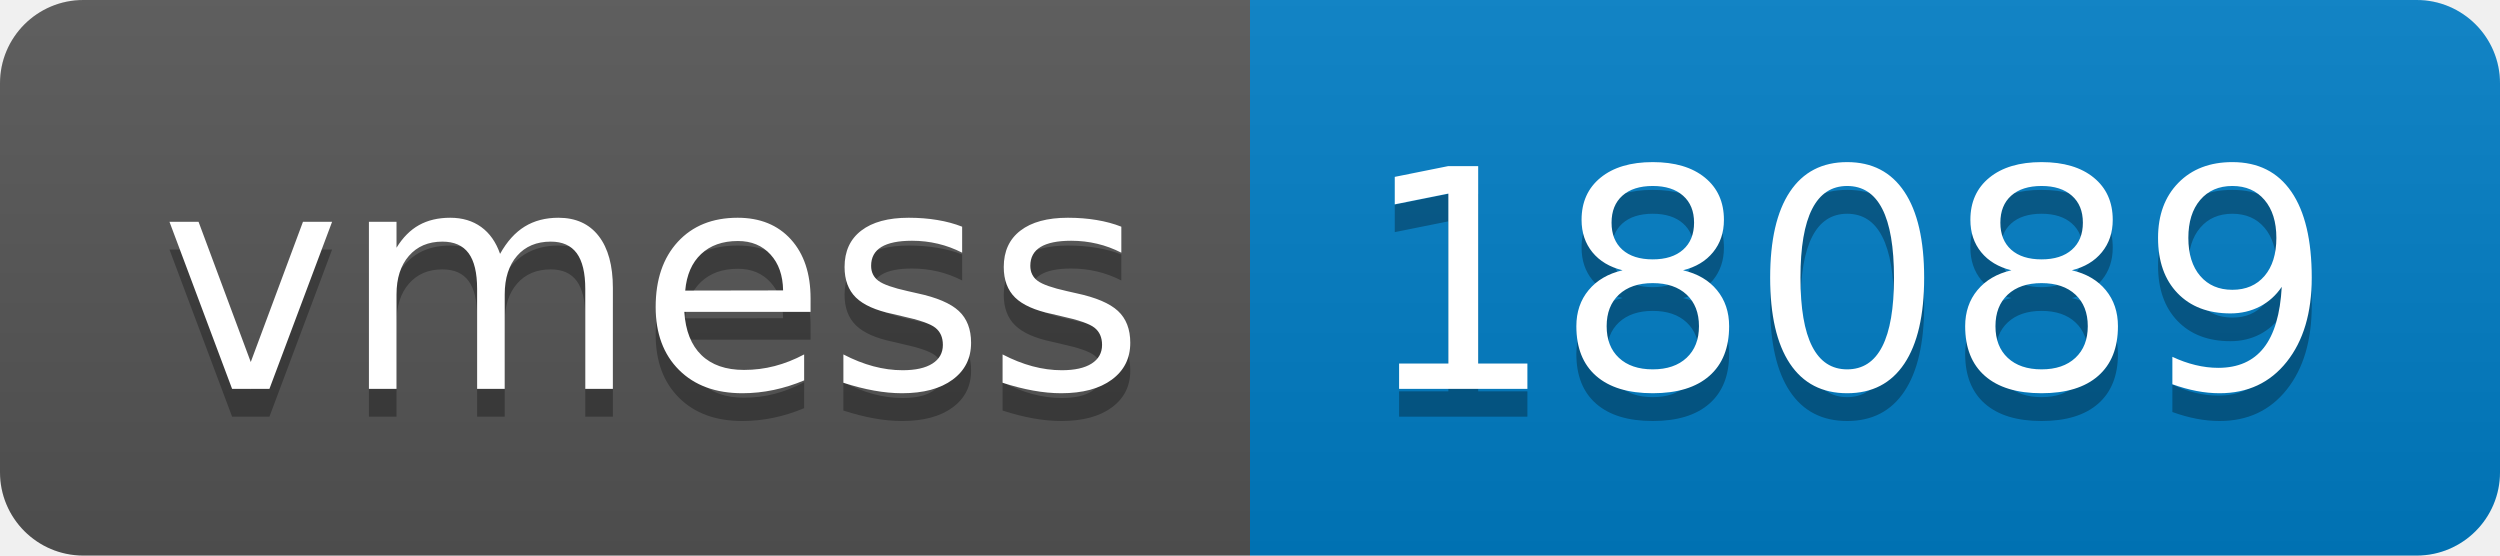
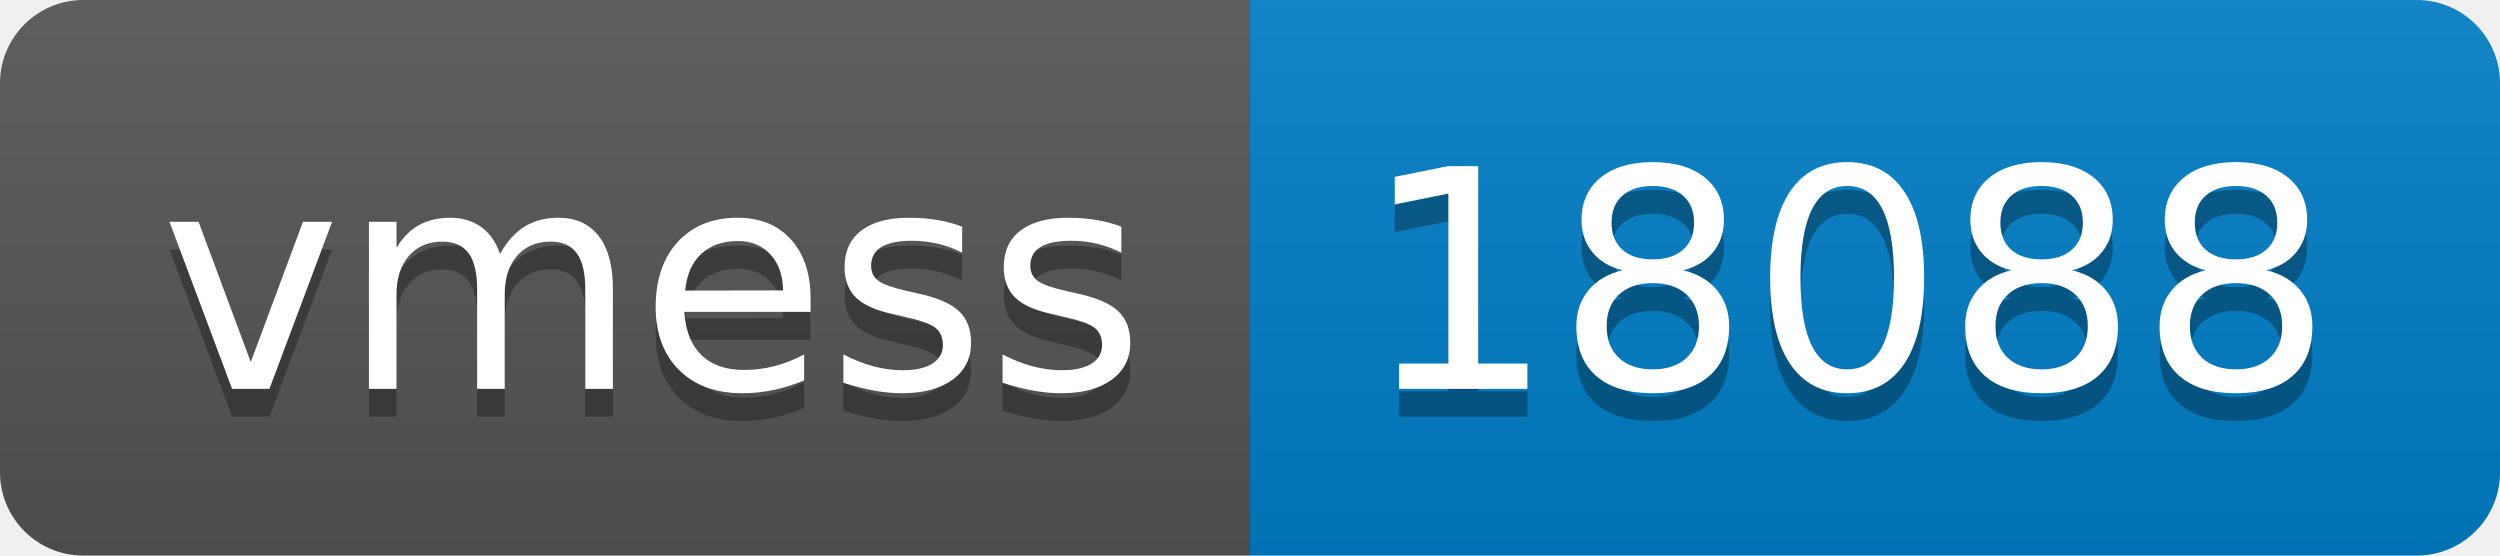
- <svg xmlns="http://www.w3.org/2000/svg" width="90" height="20" role="img" aria-label="vmess: 18089">
+ <svg xmlns="http://www.w3.org/2000/svg" width="90" height="20" role="img" aria-label="vmess: 18088">
  <linearGradient id="s" x2="0" y2="100%">
    <stop offset="0" stop-color="#bbb" stop-opacity=".1" />
    <stop offset="1" stop-opacity=".1" />
  </linearGradient>
  <clipPath id="r">
    <rect width="90" height="20" rx="3" fill="#fff" />
  </clipPath>
  <g clip-path="url(#r)">
    <rect width="45" height="20" fill="#555" />
    <rect x="45" width="45" height="20" fill="#007ec6" />
    <rect width="90" height="20" fill="url(#s)" />
  </g>
  <g fill="#fff" text-anchor="middle" font-family="Verdana,Geneva,DejaVu Sans,sans-serif" text-rendering="geometricPrecision" font-size="110">
    <text aria-hidden="true" x="235" y="150" fill="#010101" fill-opacity=".3" transform="scale(.1)" textLength="350">vmess</text>
    <text x="235" y="140" transform="scale(.1)" fill="#fff" textLength="350">vmess</text>
-     <text aria-hidden="true" x="665" y="150" fill="#010101" fill-opacity=".3" transform="scale(.1)" textLength="350">18089</text>
-     <text x="665" y="140" transform="scale(.1)" fill="#fff" textLength="350">18089</text>
+     <text aria-hidden="true" x="665" y="150" fill="#010101" fill-opacity=".3" transform="scale(.1)" textLength="350">18088</text>
+     <text x="665" y="140" transform="scale(.1)" fill="#fff" textLength="350">18088</text>
  </g>
</svg>
